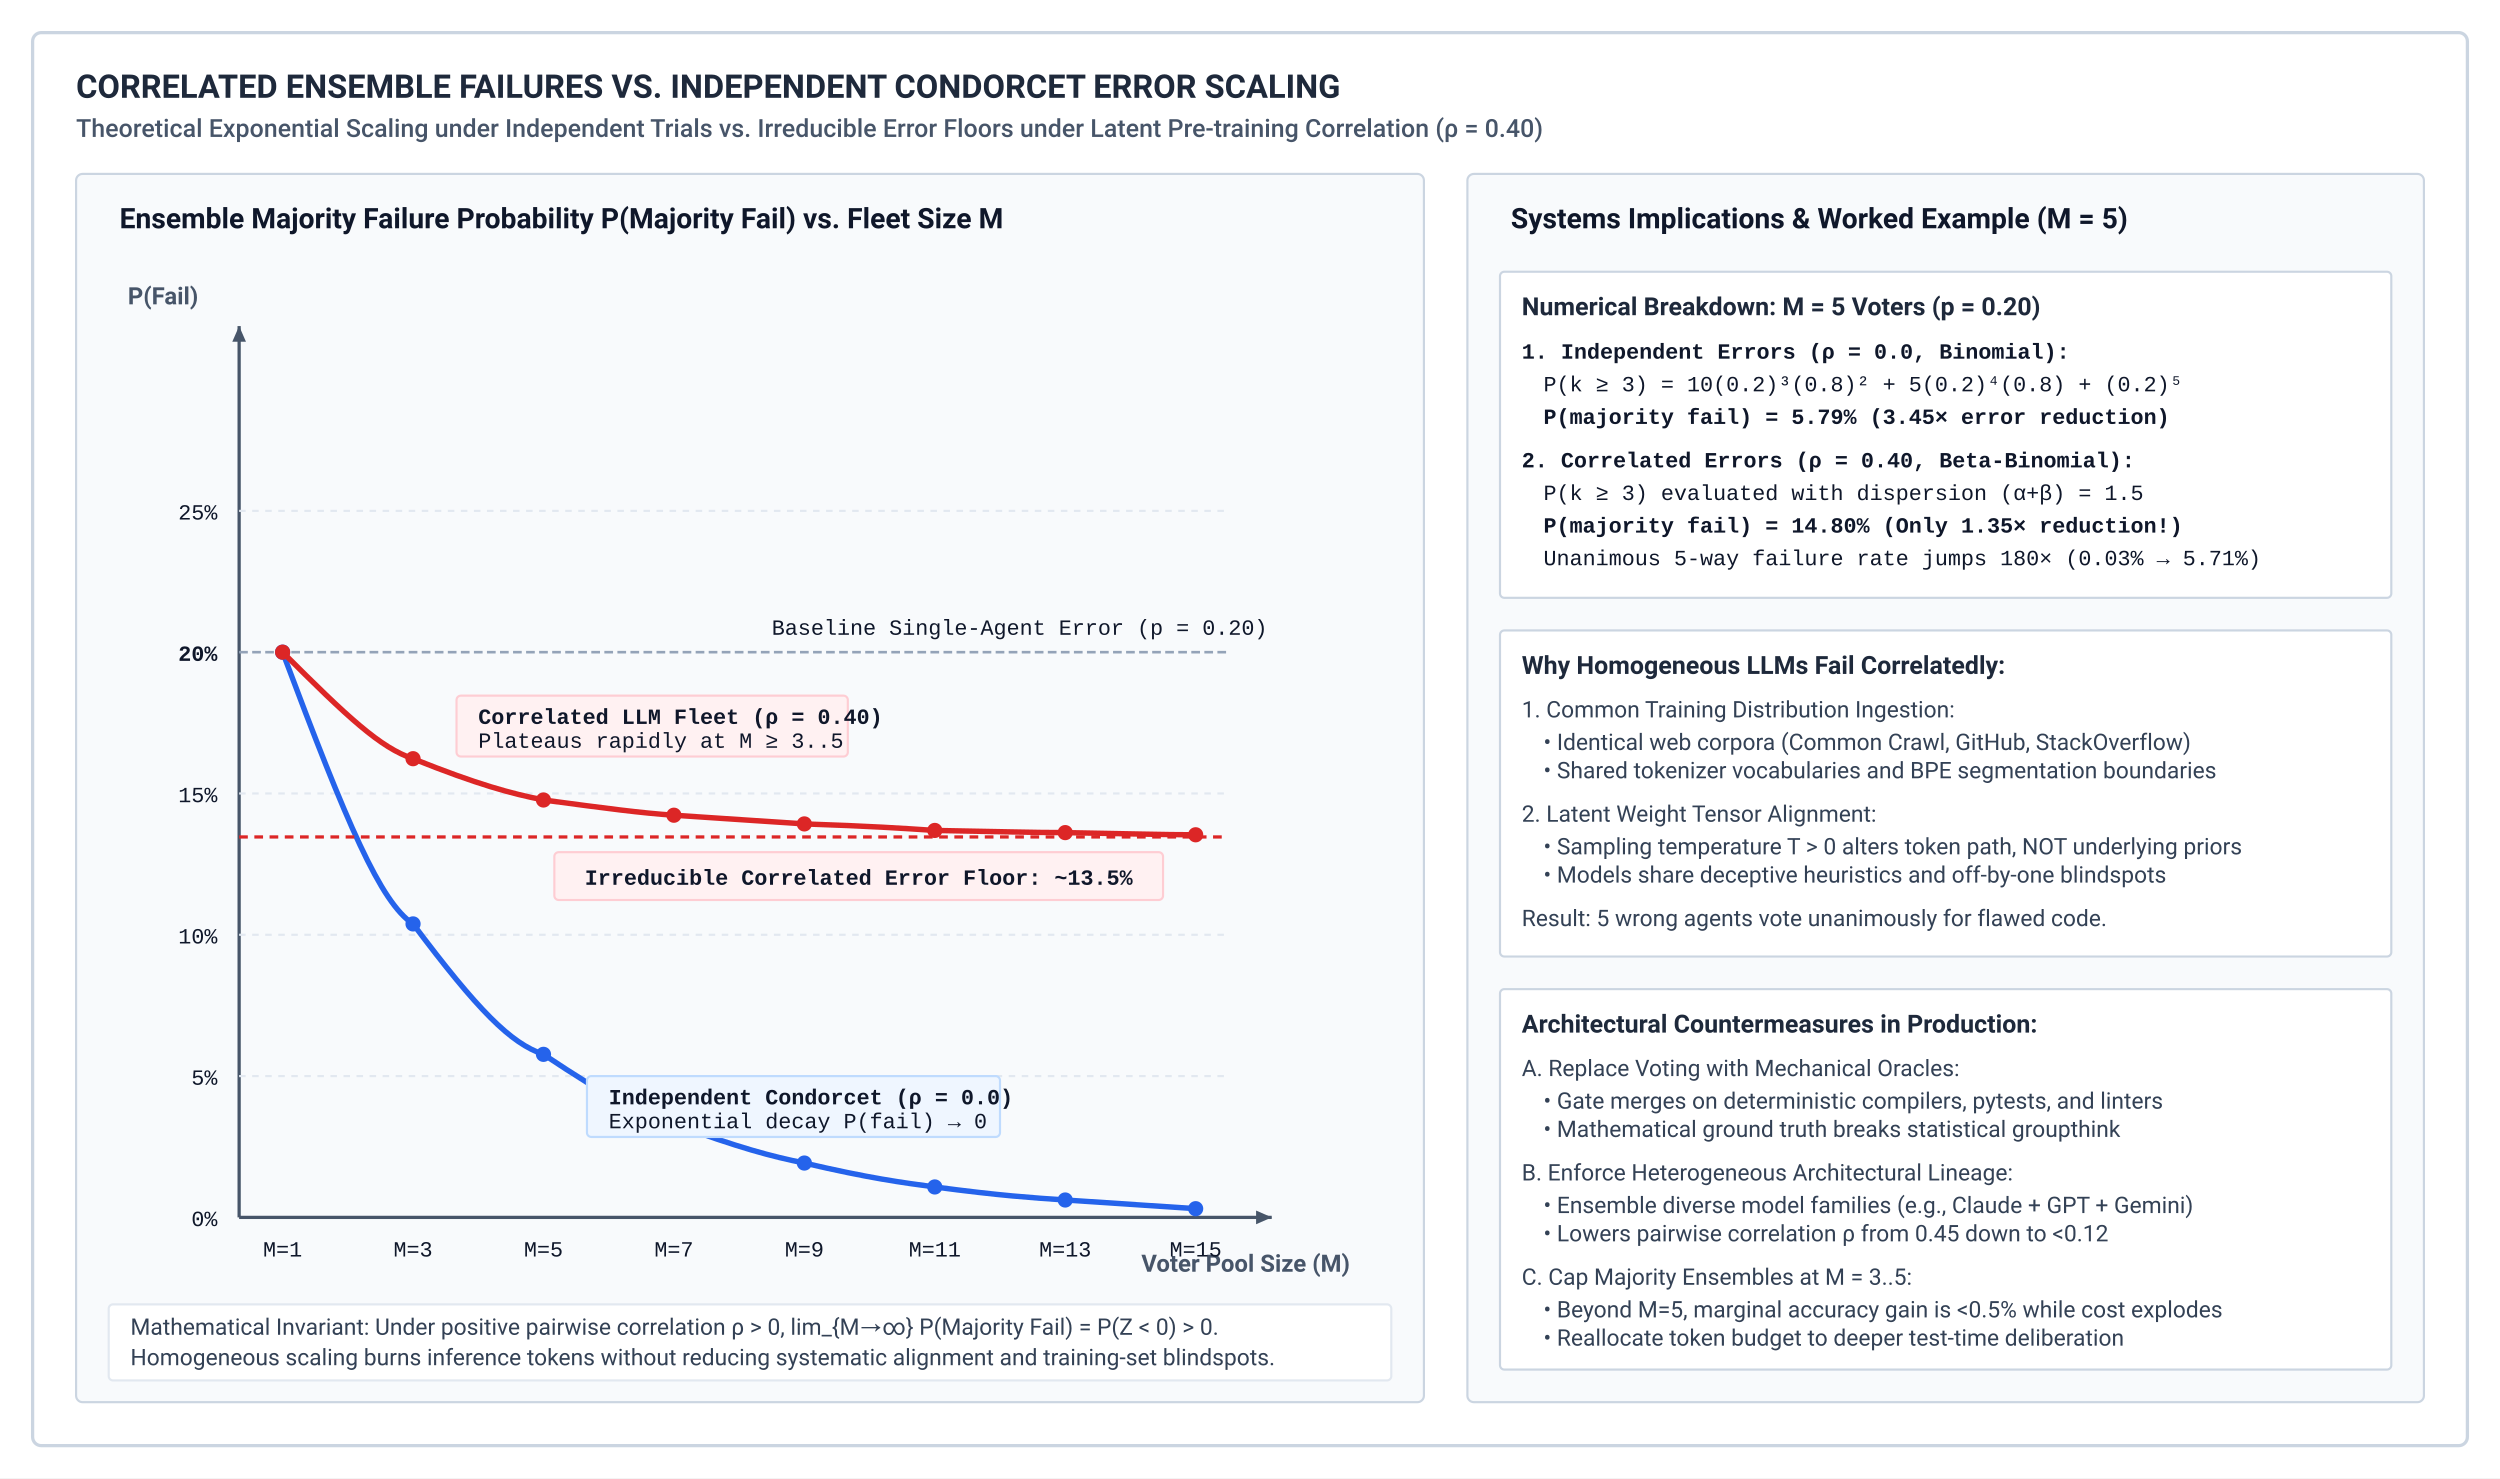
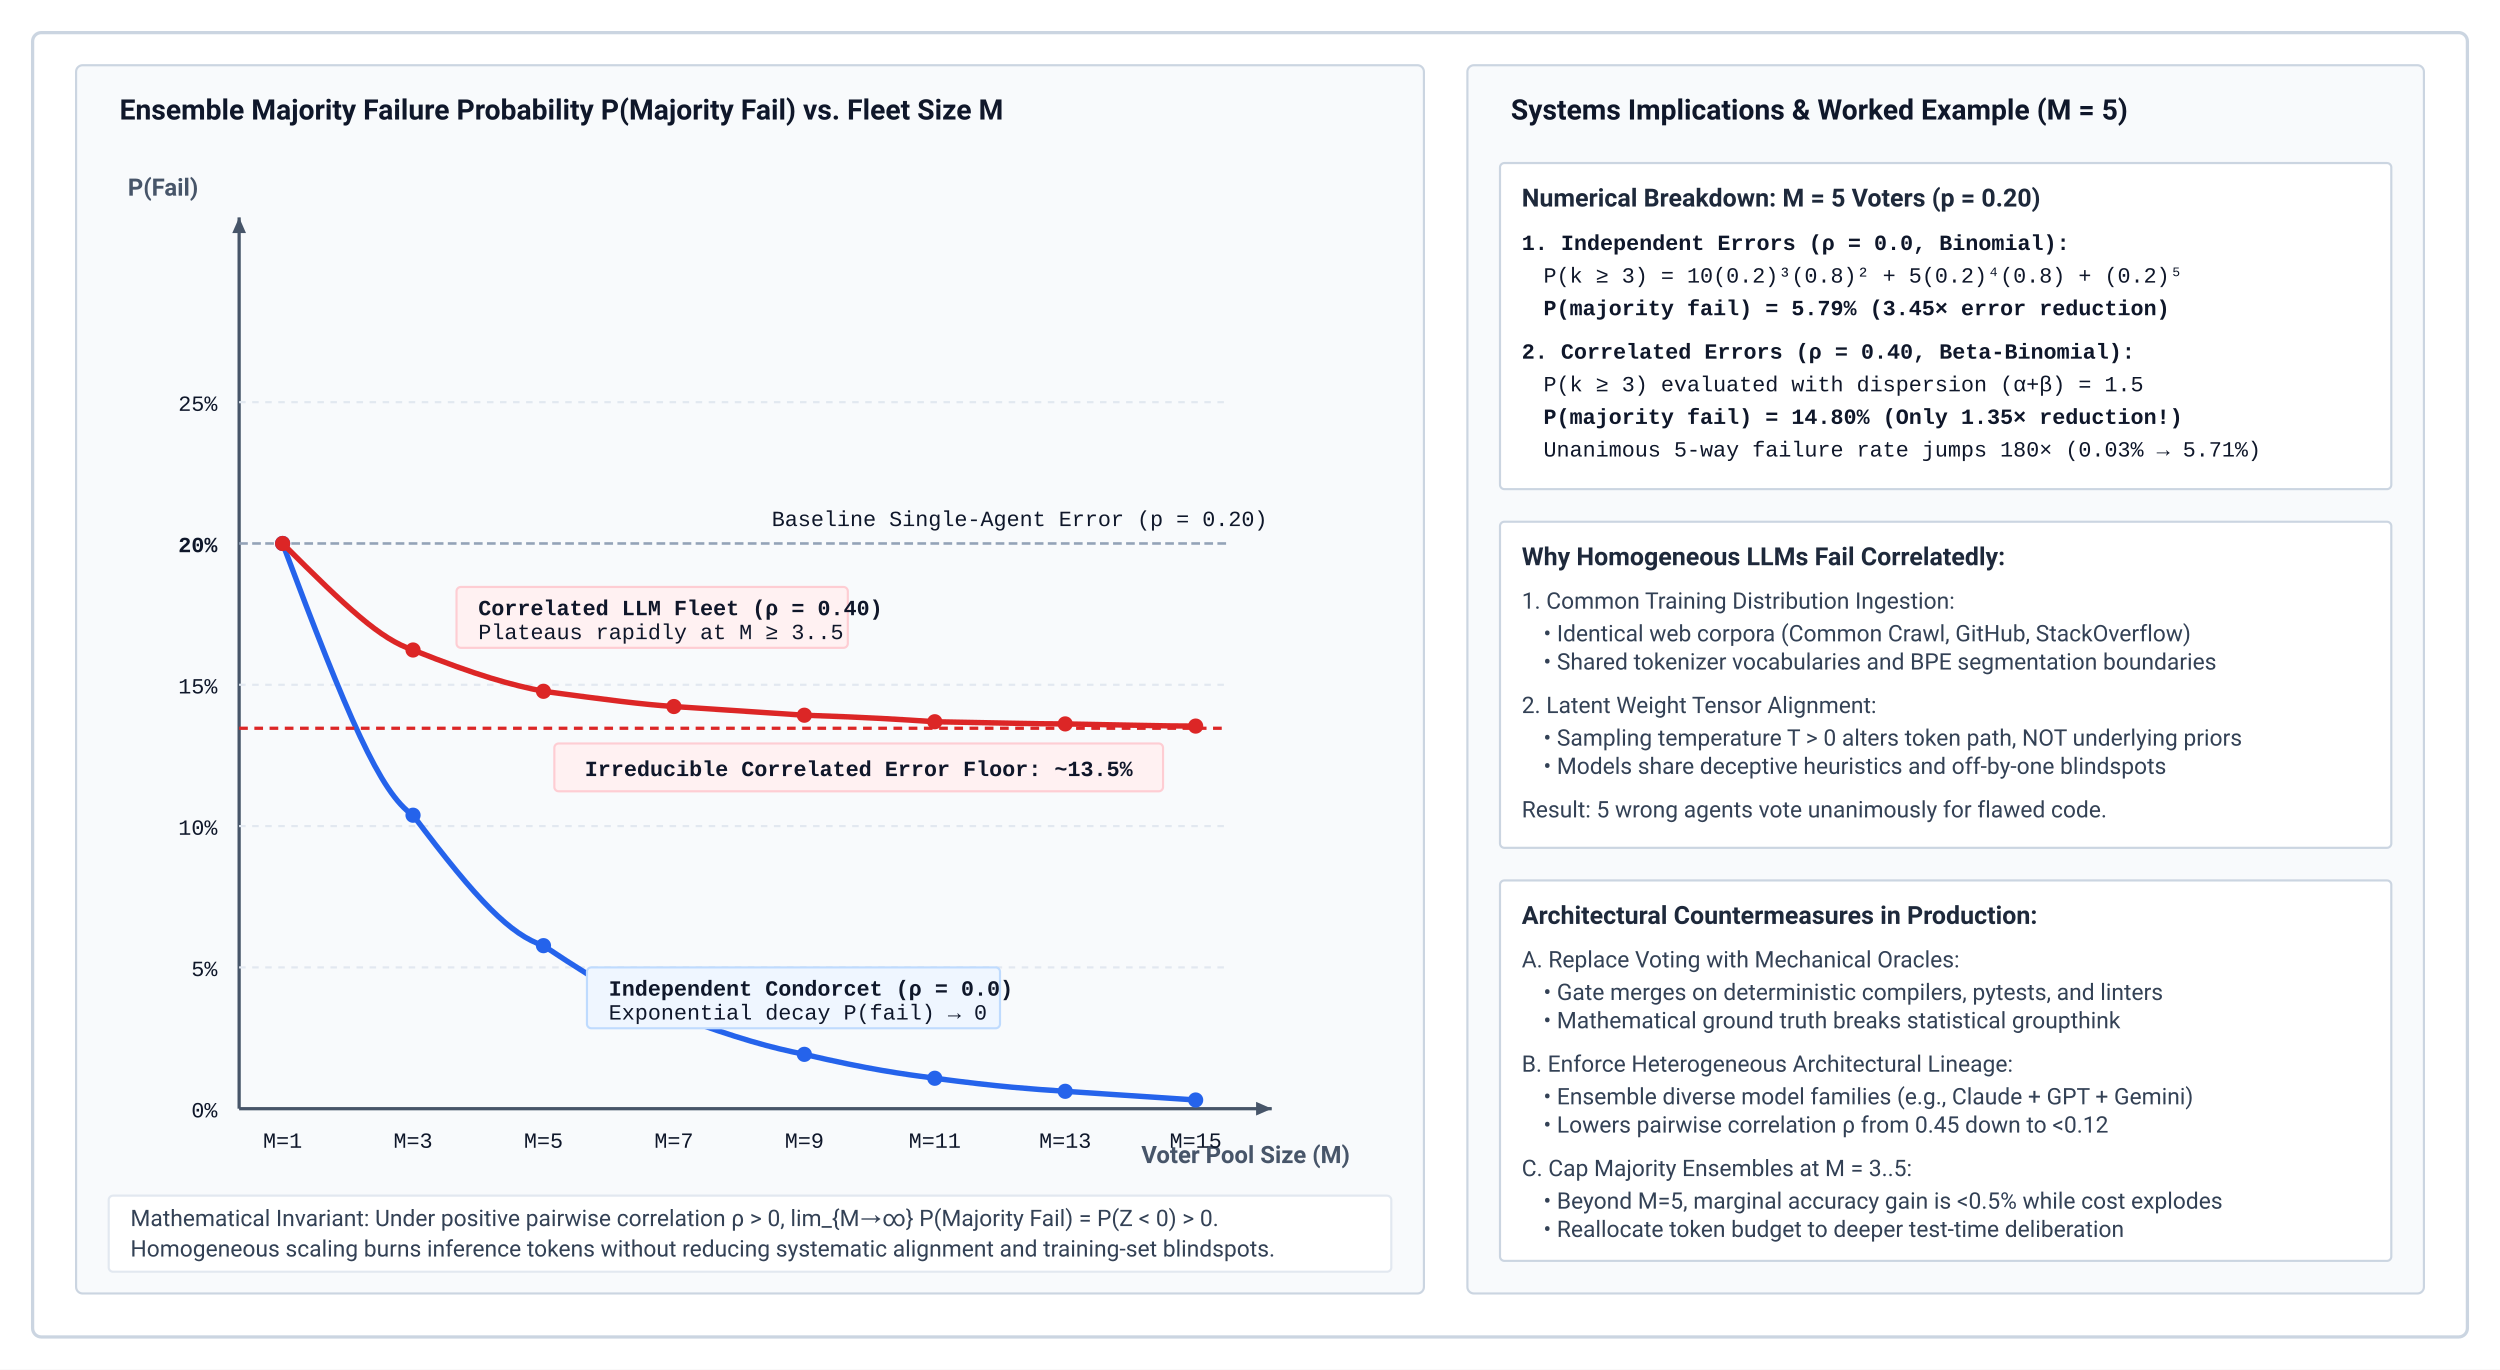
- <svg xmlns="http://www.w3.org/2000/svg" viewBox="0 0 1150 680" width="100%" height="100%">
+ <svg xmlns="http://www.w3.org/2000/svg" viewBox="0 0 1150 630" width="100%" height="100%">
  <defs>
    <style>
      .title { font-family: -apple-system, BlinkMacSystemFont, "Segoe UI", Roboto, Helvetica, Arial, sans-serif; font-weight: 700; font-size: 15px; fill: #1e293b; }
      .subtitle { font-family: -apple-system, BlinkMacSystemFont, "Segoe UI", Roboto, Helvetica, Arial, sans-serif; font-weight: 500; font-size: 11.5px; fill: #475569; }
      .panel-label { font-family: -apple-system, BlinkMacSystemFont, "Segoe UI", Roboto, Helvetica, Arial, sans-serif; font-weight: 700; font-size: 13px; fill: #0f172a; }
      .box-title { font-family: -apple-system, BlinkMacSystemFont, "Segoe UI", Roboto, Helvetica, Arial, sans-serif; font-weight: 700; font-size: 11.5px; fill: #1e293b; }
      .body-text { font-family: -apple-system, BlinkMacSystemFont, "Segoe UI", Roboto, Helvetica, Arial, sans-serif; font-weight: 400; font-size: 10.5px; fill: #334155; }
      .code-text { font-family: "SFMono-Regular", Consolas, "Liberation Mono", Menlo, Courier, monospace; font-size: 10px; fill: #0f172a; }
      .axis-label { font-family: -apple-system, BlinkMacSystemFont, "Segoe UI", Roboto, Helvetica, Arial, sans-serif; font-weight: 600; font-size: 11px; fill: #475569; }
      .grid-line { stroke: #e2e8f0; stroke-width: 1; stroke-dasharray: 3,3; }
      .axis-line { stroke: #475569; stroke-width: 1.5; }
    </style>
    <marker id="arrow" viewBox="0 0 10 10" refX="8" refY="5" markerWidth="6" markerHeight="6" orient="auto">
      <path d="M 0 1.5 L 8 5 L 0 8.5 z" fill="#475569" />
    </marker>
  </defs>
-   <rect x="0" y="0" width="1150" height="680" fill="#ffffff" />
-   <rect x="15" y="15" width="1120" height="650" fill="none" stroke="#cbd5e1" stroke-width="1.5" rx="4" />
-   <text x="35" y="45" class="title">CORRELATED ENSEMBLE FAILURES VS. INDEPENDENT CONDORCET ERROR SCALING</text>
-   <text x="35" y="63" class="subtitle">Theoretical Exponential Scaling under Independent Trials vs. Irreducible Error Floors under Latent Pre-training Correlation (ρ = 0.40)</text>
-   <g transform="translate(35, 80)">
+   <rect x="0" y="0" width="1150" height="630" fill="#ffffff" />
+   <rect x="15" y="15" width="1120" height="600" fill="none" stroke="#cbd5e1" stroke-width="1.5" rx="4" />
+   <g transform="translate(35, 30)">
    <rect x="0" y="0" width="620" height="565" fill="#f8fafc" stroke="#cbd5e1" stroke-width="1" rx="3" />
    <text x="20" y="25" class="panel-label">Ensemble Majority Failure Probability P(Majority Fail) vs. Fleet Size M</text>
    <line x1="75" y1="480" x2="550" y2="480" class="axis-line" marker-end="url(#arrow)" />
    <line x1="75" y1="480" x2="75" y2="70" class="axis-line" marker-end="url(#arrow)" />
    <text x="490" y="505" class="axis-label">Voter Pool Size (M)</text>
    <text x="40" y="60" class="axis-label" text-anchor="middle">P(Fail)</text>
    <text x="65" y="484" class="code-text" text-anchor="end">0%</text>
    <line x1="75" y1="415" x2="530" y2="415" class="grid-line" />
    <text x="65" y="419" class="code-text" text-anchor="end">5%</text>
    <line x1="75" y1="350" x2="530" y2="350" class="grid-line" />
    <text x="65" y="354" class="code-text" text-anchor="end">10%</text>
    <line x1="75" y1="285" x2="530" y2="285" class="grid-line" />
    <text x="65" y="289" class="code-text" text-anchor="end">15%</text>
    <line x1="75" y1="220" x2="530" y2="220" stroke="#94a3b8" stroke-width="1.2" stroke-dasharray="4,2" />
    <text x="65" y="224" class="code-text" text-anchor="end" font-weight="bold">20%</text>
    <text x="320" y="212" class="code-text" fill="#64748b" font-size="8.5">Baseline Single-Agent Error (p = 0.20)</text>
    <line x1="75" y1="155" x2="530" y2="155" class="grid-line" />
    <text x="65" y="159" class="code-text" text-anchor="end">25%</text>
    <text x="95" y="498" class="code-text" text-anchor="middle">M=1</text>
    <text x="155" y="498" class="code-text" text-anchor="middle">M=3</text>
    <text x="215" y="498" class="code-text" text-anchor="middle">M=5</text>
    <text x="275" y="498" class="code-text" text-anchor="middle">M=7</text>
    <text x="335" y="498" class="code-text" text-anchor="middle">M=9</text>
    <text x="395" y="498" class="code-text" text-anchor="middle">M=11</text>
    <text x="455" y="498" class="code-text" text-anchor="middle">M=13</text>
    <text x="515" y="498" class="code-text" text-anchor="middle">M=15</text>
    <path d="M 95 220 C 125 300, 140 335, 155 345 C 185 385, 200 400, 215 405 C 245 425, 260 433, 275 437 C 305 448, 320 452, 335 455 C 365 462, 380 464, 395 466 C 425 470, 440 471, 455 472 C 485 474, 500 475, 515 476" fill="none" stroke="#2563eb" stroke-width="2.5" />
    <circle cx="95" cy="220" r="3.5" fill="#2563eb" />
    <circle cx="155" cy="345" r="3.5" fill="#2563eb" />
    <circle cx="215" cy="405" r="3.5" fill="#2563eb" />
    <circle cx="275" cy="437" r="3.5" fill="#2563eb" />
    <circle cx="335" cy="455" r="3.5" fill="#2563eb" />
    <circle cx="395" cy="466" r="3.5" fill="#2563eb" />
    <circle cx="455" cy="472" r="3.5" fill="#2563eb" />
    <circle cx="515" cy="476" r="3.5" fill="#2563eb" />
    <path d="M 95 220 C 125 250, 140 264, 155 269 C 185 281, 200 285, 215 288 C 245 292, 260 294, 275 295 C 305 297, 320 298, 335 299 C 365 300, 380 301, 395 302 C 425 302.5, 440 303, 455 303 C 485 303.5, 500 304, 515 304" fill="none" stroke="#dc2626" stroke-width="2.5" />
    <circle cx="95" cy="220" r="3.5" fill="#dc2626" />
    <circle cx="155" cy="269" r="3.5" fill="#dc2626" />
    <circle cx="215" cy="288" r="3.5" fill="#dc2626" />
    <circle cx="275" cy="295" r="3.5" fill="#dc2626" />
    <circle cx="335" cy="299" r="3.5" fill="#dc2626" />
    <circle cx="395" cy="302" r="3.5" fill="#dc2626" />
    <circle cx="455" cy="303" r="3.5" fill="#dc2626" />
    <circle cx="515" cy="304" r="3.5" fill="#dc2626" />
    <line x1="75" y1="305" x2="530" y2="305" stroke="#dc2626" stroke-width="1.5" stroke-dasharray="4,3" />
    <rect x="220" y="312" width="280" height="22" fill="#fff1f2" stroke="#fecdd3" rx="2" />
    <text x="360" y="327" class="code-text" text-anchor="middle" fill="#9f1239" font-weight="bold">Irreducible Correlated Error Floor: ~13.5%</text>
    <rect x="235" y="415" width="190" height="28" fill="#eff6ff" stroke="#bfdbfe" rx="2" />
    <text x="245" y="428" class="code-text" fill="#1e40af" font-weight="bold">Independent Condorcet (ρ = 0.0)</text>
    <text x="245" y="439" class="code-text" fill="#2563eb" font-size="8">Exponential decay P(fail) → 0</text>
    <rect x="175" y="240" width="180" height="28" fill="#fff1f2" stroke="#fecdd3" rx="2" />
    <text x="185" y="253" class="code-text" fill="#9f1239" font-weight="bold">Correlated LLM Fleet (ρ = 0.40)</text>
    <text x="185" y="264" class="code-text" fill="#dc2626" font-size="8">Plateaus rapidly at M ≥ 3..5</text>
    <rect x="15" y="520" width="590" height="35" fill="#ffffff" stroke="#e2e8f0" rx="2" />
    <text x="25" y="534" class="body-text">Mathematical Invariant: Under positive pairwise correlation ρ &gt; 0, lim_{M→∞} P(Majority Fail) = P(Z &lt; 0) &gt; 0.</text>
    <text x="25" y="548" class="body-text" font-size="9" fill="#64748b">Homogeneous scaling burns inference tokens without reducing systematic alignment and training-set blindspots.</text>
  </g>
-   <g transform="translate(675, 80)">
+   <g transform="translate(675, 30)">
    <rect x="0" y="0" width="440" height="565" fill="#f8fafc" stroke="#cbd5e1" stroke-width="1" rx="3" />
    <text x="20" y="25" class="panel-label">Systems Implications &amp; Worked Example (M = 5)</text>
    <rect x="15" y="45" width="410" height="150" fill="#ffffff" stroke="#cbd5e1" rx="2" />
    <text x="25" y="65" class="box-title" font-size="11">Numerical Breakdown: M = 5 Voters (p = 0.20)</text>
    <text x="25" y="85" class="code-text" font-weight="bold" fill="#2563eb">1. Independent Errors (ρ = 0.0, Binomial):</text>
    <text x="35" y="100" class="code-text" font-size="9">P(k ≥ 3) = 10(0.2)³(0.8)² + 5(0.2)⁴(0.8) + (0.2)⁵</text>
    <text x="35" y="115" class="code-text" font-size="9.5" font-weight="bold">P(majority fail) = 5.79% (3.45× error reduction)</text>
    <text x="25" y="135" class="code-text" font-weight="bold" fill="#dc2626">2. Correlated Errors (ρ = 0.40, Beta-Binomial):</text>
    <text x="35" y="150" class="code-text" font-size="9">P(k ≥ 3) evaluated with dispersion (α+β) = 1.5</text>
    <text x="35" y="165" class="code-text" font-size="9.5" font-weight="bold" fill="#dc2626">P(majority fail) = 14.80% (Only 1.35× reduction!)</text>
    <text x="35" y="180" class="code-text" font-size="8.5" fill="#9f1239">Unanimous 5-way failure rate jumps 180× (0.03% → 5.71%)</text>
    <rect x="15" y="210" width="410" height="150" fill="#ffffff" stroke="#cbd5e1" rx="2" />
    <text x="25" y="230" class="box-title" font-size="11">Why Homogeneous LLMs Fail Correlatedly:</text>
    <text x="25" y="250" class="body-text" font-weight="bold">1. Common Training Distribution Ingestion:</text>
    <text x="35" y="265" class="body-text">• Identical web corpora (Common Crawl, GitHub, StackOverflow)</text>
    <text x="35" y="278" class="body-text">• Shared tokenizer vocabularies and BPE segmentation boundaries</text>
    <text x="25" y="298" class="body-text" font-weight="bold">2. Latent Weight Tensor Alignment:</text>
    <text x="35" y="313" class="body-text">• Sampling temperature T &gt; 0 alters token path, NOT underlying priors</text>
    <text x="35" y="326" class="body-text">• Models share deceptive heuristics and off-by-one blindspots</text>
    <text x="25" y="346" class="body-text" fill="#dc2626" font-weight="bold">Result: 5 wrong agents vote unanimously for flawed code.</text>
    <rect x="15" y="375" width="410" height="175" fill="#ffffff" stroke="#cbd5e1" rx="2" />
    <text x="25" y="395" class="box-title" font-size="11" fill="#065f46">Architectural Countermeasures in Production:</text>
    <text x="25" y="415" class="body-text" font-weight="bold">A. Replace Voting with Mechanical Oracles:</text>
    <text x="35" y="430" class="body-text">• Gate merges on deterministic compilers, pytests, and linters</text>
    <text x="35" y="443" class="body-text">• Mathematical ground truth breaks statistical groupthink</text>
    <text x="25" y="463" class="body-text" font-weight="bold">B. Enforce Heterogeneous Architectural Lineage:</text>
    <text x="35" y="478" class="body-text">• Ensemble diverse model families (e.g., Claude + GPT + Gemini)</text>
    <text x="35" y="491" class="body-text">• Lowers pairwise correlation ρ from 0.45 down to &lt;0.12</text>
    <text x="25" y="511" class="body-text" font-weight="bold">C. Cap Majority Ensembles at M = 3..5:</text>
    <text x="35" y="526" class="body-text">• Beyond M=5, marginal accuracy gain is &lt;0.5% while cost explodes</text>
    <text x="35" y="539" class="body-text">• Reallocate token budget to deeper test-time deliberation</text>
  </g>
</svg>
